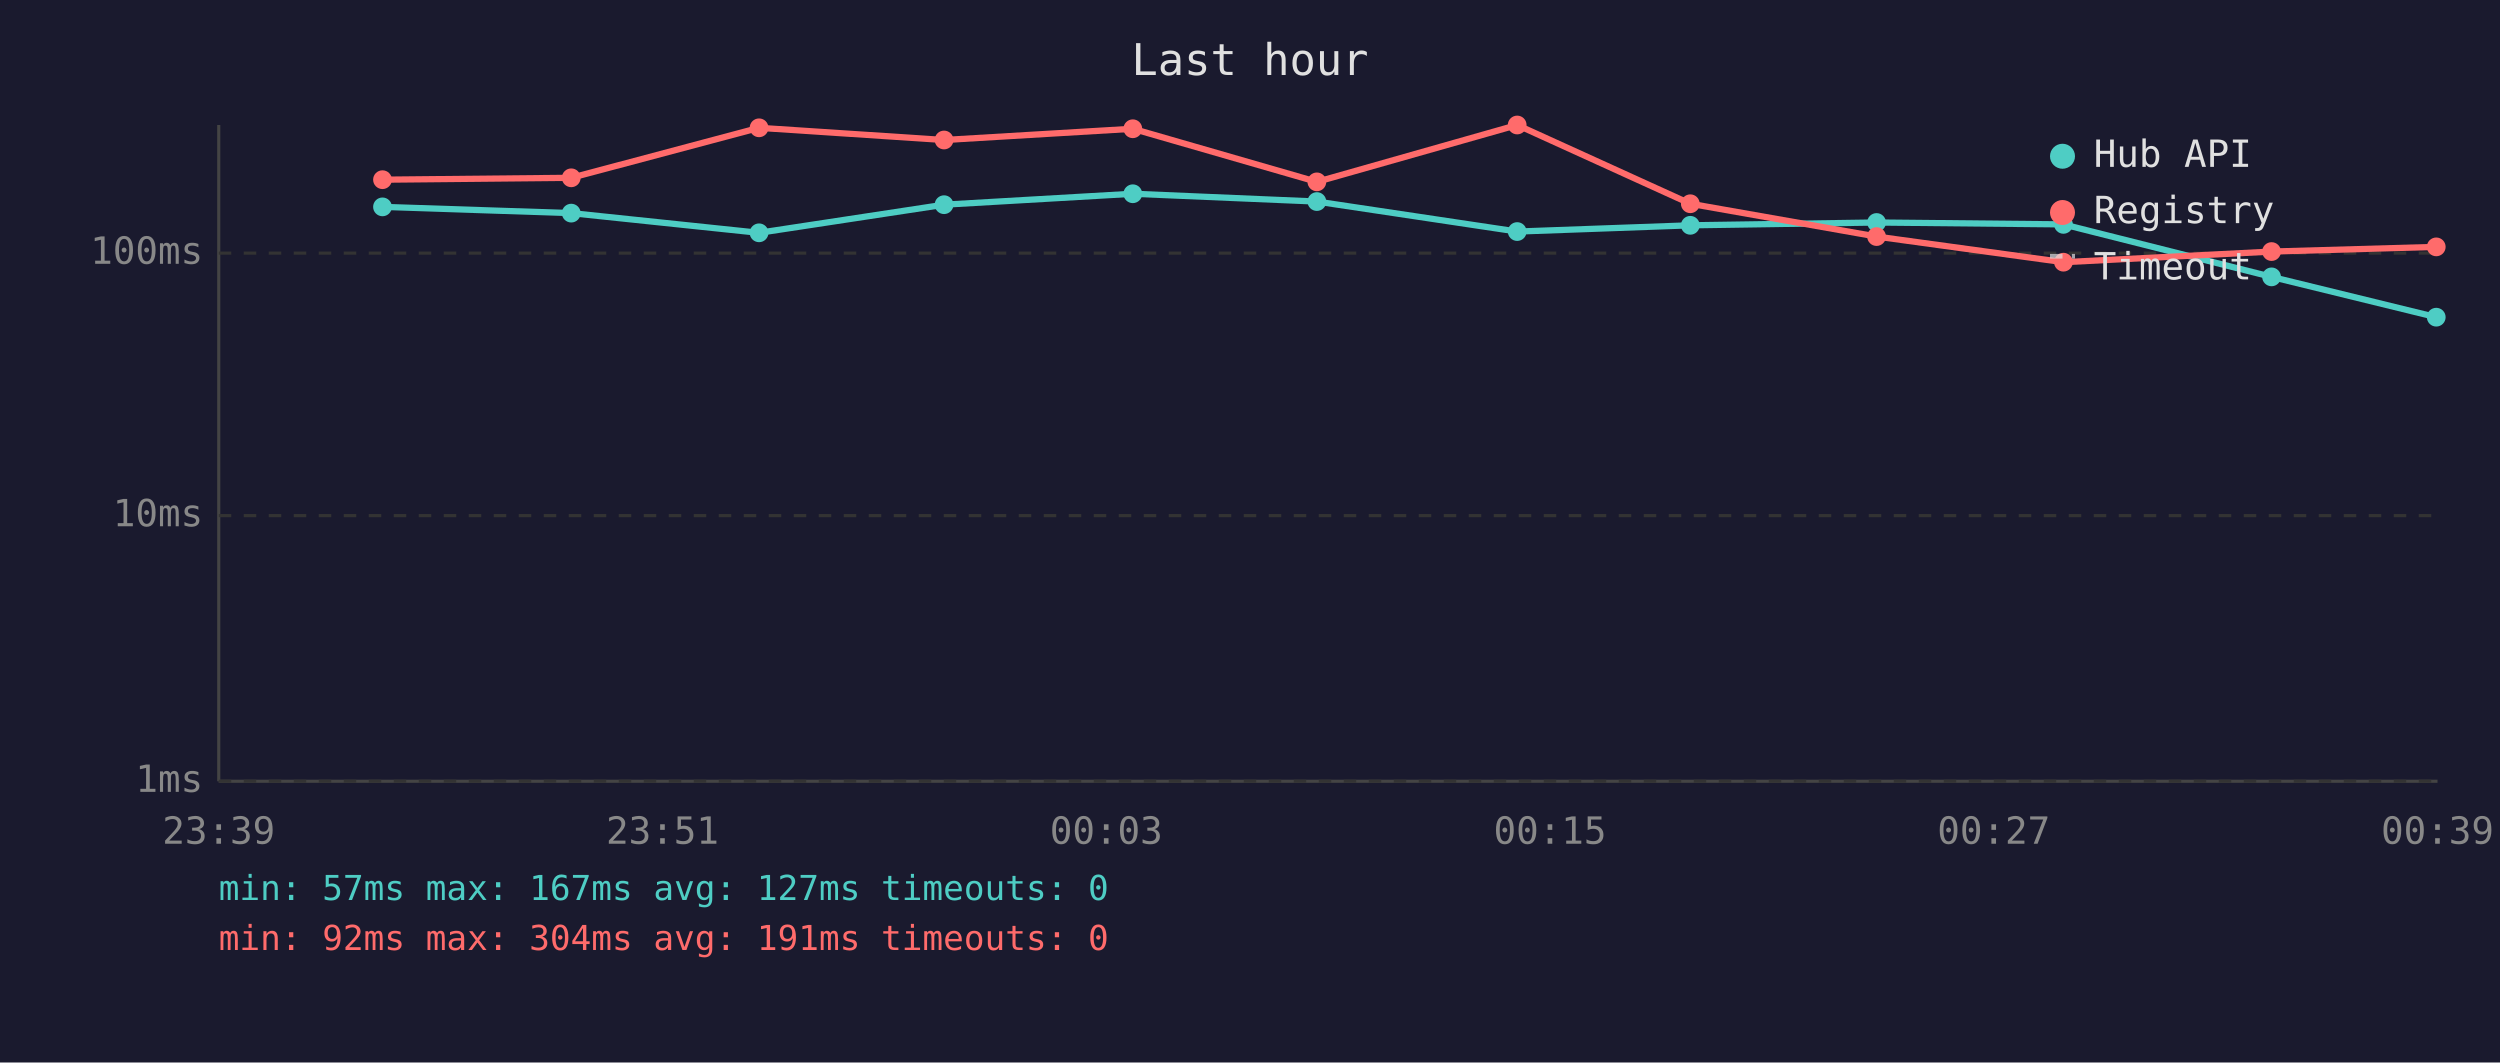
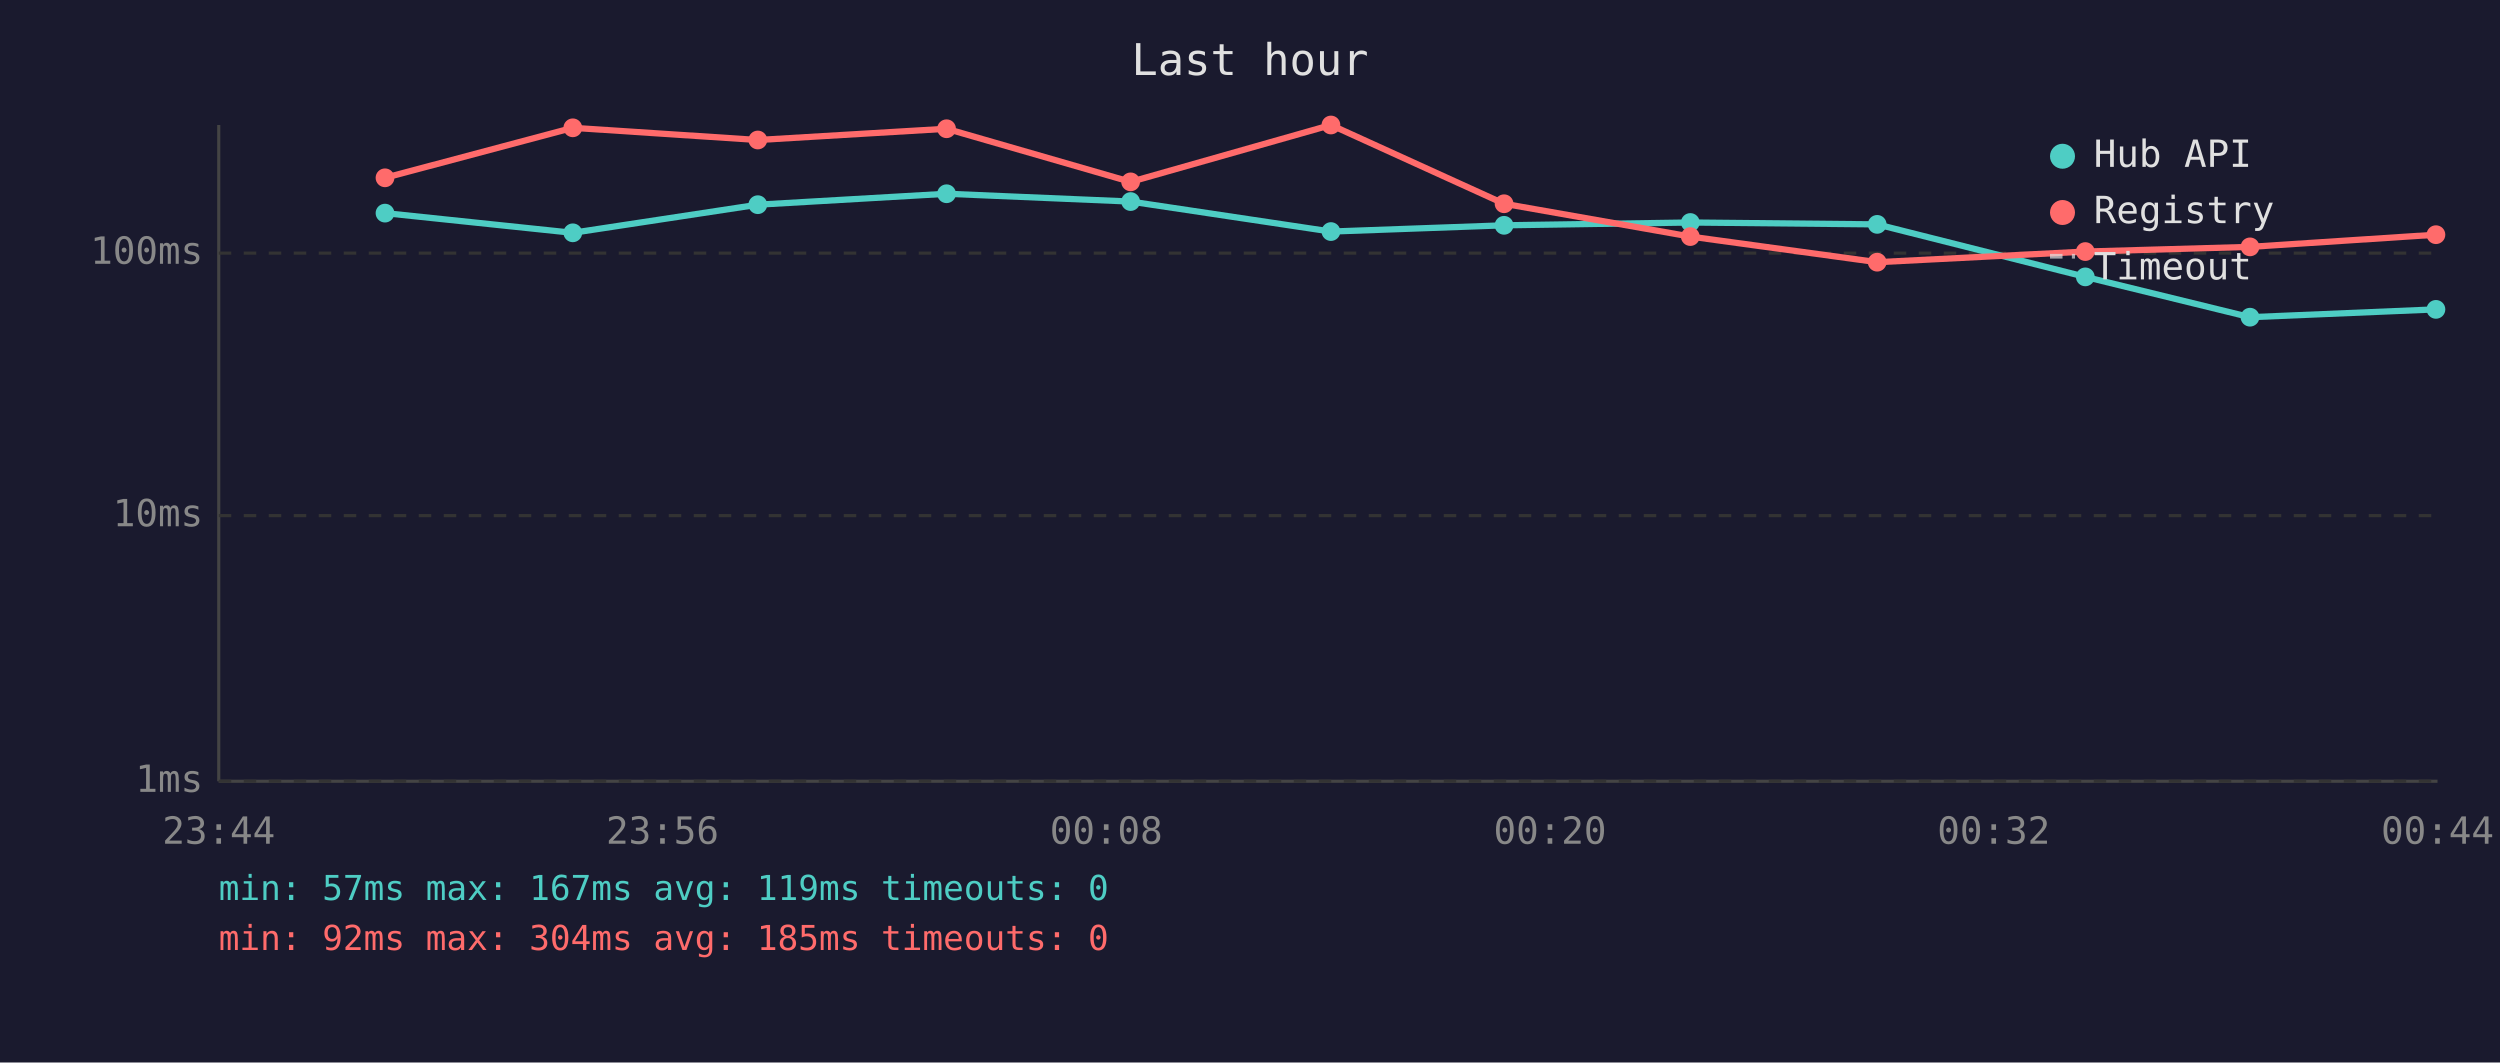
<svg xmlns="http://www.w3.org/2000/svg" viewBox="0 0 800 340" font-family="monospace" font-size="12">
  <rect width="800" height="340" fill="#1a1a2e" />
  <text x="400" y="24" fill="#e0e0e0" font-size="14" text-anchor="middle">Last hour</text>
  <line x1="70" y1="40" x2="70" y2="250" stroke="#444" stroke-width="1" />
  <line x1="70" y1="250" x2="780" y2="250" stroke="#444" stroke-width="1" />
  <line x1="70" y1="250" x2="780" y2="250" stroke="#333" stroke-width="1" stroke-dasharray="4" />
  <text x="65" y="250" fill="#888" text-anchor="end" dominant-baseline="middle">1ms</text>
  <line x1="70" y1="165" x2="780" y2="165" stroke="#333" stroke-width="1" stroke-dasharray="4" />
  <text x="65" y="165" fill="#888" text-anchor="end" dominant-baseline="middle">10ms</text>
  <line x1="70" y1="81" x2="780" y2="81" stroke="#333" stroke-width="1" stroke-dasharray="4" />
  <text x="65" y="81" fill="#888" text-anchor="end" dominant-baseline="middle">100ms</text>
-   <text x="70" y="270" fill="#888" text-anchor="middle">23:39</text>
-   <text x="212" y="270" fill="#888" text-anchor="middle">23:51</text>
-   <text x="354" y="270" fill="#888" text-anchor="middle">00:03</text>
-   <text x="496" y="270" fill="#888" text-anchor="middle">00:15</text>
-   <text x="638" y="270" fill="#888" text-anchor="middle">00:27</text>
-   <text x="780" y="270" fill="#888" text-anchor="middle">00:39</text>
-   <polyline points="122.4,66.2 182.8,68.2 242.9,74.5 302.1,65.5 362.5,62.0 421.4,64.5 485.5,74.1 540.9,72.1 600.5,71.2 660.3,71.8 726.9,88.6 779.6,101.5" fill="none" stroke="#4ecdc4" stroke-width="2" opacity="1" />
-   <circle cx="122.4" cy="66.2" r="3" fill="#4ecdc4" />
-   <circle cx="182.8" cy="68.2" r="3" fill="#4ecdc4" />
-   <circle cx="242.9" cy="74.5" r="3" fill="#4ecdc4" />
-   <circle cx="302.1" cy="65.5" r="3" fill="#4ecdc4" />
-   <circle cx="362.5" cy="62.0" r="3" fill="#4ecdc4" />
-   <circle cx="421.4" cy="64.5" r="3" fill="#4ecdc4" />
-   <circle cx="485.5" cy="74.1" r="3" fill="#4ecdc4" />
-   <circle cx="540.9" cy="72.1" r="3" fill="#4ecdc4" />
-   <circle cx="600.5" cy="71.2" r="3" fill="#4ecdc4" />
-   <circle cx="660.3" cy="71.8" r="3" fill="#4ecdc4" />
-   <circle cx="726.9" cy="88.6" r="3" fill="#4ecdc4" />
-   <circle cx="779.6" cy="101.5" r="3" fill="#4ecdc4" />
-   <polyline points="122.4,57.5 182.8,56.9 242.9,40.9 302.1,44.8 362.5,41.2 421.4,58.2 485.5,40.0 540.9,65.2 600.5,75.7 660.3,83.9 726.9,80.5 779.6,79.0" fill="none" stroke="#ff6b6b" stroke-width="2" opacity="1" />
-   <circle cx="122.4" cy="57.5" r="3" fill="#ff6b6b" />
-   <circle cx="182.8" cy="56.9" r="3" fill="#ff6b6b" />
-   <circle cx="242.9" cy="40.9" r="3" fill="#ff6b6b" />
-   <circle cx="302.1" cy="44.8" r="3" fill="#ff6b6b" />
-   <circle cx="362.5" cy="41.2" r="3" fill="#ff6b6b" />
-   <circle cx="421.4" cy="58.2" r="3" fill="#ff6b6b" />
-   <circle cx="485.5" cy="40.0" r="3" fill="#ff6b6b" />
-   <circle cx="540.9" cy="65.2" r="3" fill="#ff6b6b" />
-   <circle cx="600.5" cy="75.7" r="3" fill="#ff6b6b" />
-   <circle cx="660.3" cy="83.9" r="3" fill="#ff6b6b" />
-   <circle cx="726.9" cy="80.5" r="3" fill="#ff6b6b" />
-   <circle cx="779.6" cy="79.0" r="3" fill="#ff6b6b" />
+   <text x="70" y="270" fill="#888" text-anchor="middle">23:44</text>
+   <text x="212" y="270" fill="#888" text-anchor="middle">23:56</text>
+   <text x="354" y="270" fill="#888" text-anchor="middle">00:08</text>
+   <text x="496" y="270" fill="#888" text-anchor="middle">00:20</text>
+   <text x="638" y="270" fill="#888" text-anchor="middle">00:32</text>
+   <text x="780" y="270" fill="#888" text-anchor="middle">00:44</text>
+   <polyline points="123.2,68.2 183.3,74.5 242.5,65.5 302.9,62.0 361.8,64.5 425.9,74.1 481.3,72.1 540.9,71.2 600.7,71.8 667.3,88.6 720.0,101.5 779.5,99.0" fill="none" stroke="#4ecdc4" stroke-width="2" opacity="1" />
+   <circle cx="123.2" cy="68.2" r="3" fill="#4ecdc4" />
+   <circle cx="183.3" cy="74.5" r="3" fill="#4ecdc4" />
+   <circle cx="242.5" cy="65.5" r="3" fill="#4ecdc4" />
+   <circle cx="302.9" cy="62.0" r="3" fill="#4ecdc4" />
+   <circle cx="361.8" cy="64.5" r="3" fill="#4ecdc4" />
+   <circle cx="425.9" cy="74.1" r="3" fill="#4ecdc4" />
+   <circle cx="481.3" cy="72.1" r="3" fill="#4ecdc4" />
+   <circle cx="540.9" cy="71.2" r="3" fill="#4ecdc4" />
+   <circle cx="600.7" cy="71.8" r="3" fill="#4ecdc4" />
+   <circle cx="667.3" cy="88.6" r="3" fill="#4ecdc4" />
+   <circle cx="720.0" cy="101.5" r="3" fill="#4ecdc4" />
+   <circle cx="779.5" cy="99.0" r="3" fill="#4ecdc4" />
+   <polyline points="123.2,56.9 183.3,40.9 242.5,44.8 302.9,41.2 361.8,58.2 425.9,40.0 481.3,65.2 540.9,75.7 600.7,83.9 667.3,80.5 720.0,79.0 779.5,75.1" fill="none" stroke="#ff6b6b" stroke-width="2" opacity="1" />
+   <circle cx="123.2" cy="56.9" r="3" fill="#ff6b6b" />
+   <circle cx="183.3" cy="40.9" r="3" fill="#ff6b6b" />
+   <circle cx="242.5" cy="44.8" r="3" fill="#ff6b6b" />
+   <circle cx="302.9" cy="41.2" r="3" fill="#ff6b6b" />
+   <circle cx="361.8" cy="58.2" r="3" fill="#ff6b6b" />
+   <circle cx="425.9" cy="40.0" r="3" fill="#ff6b6b" />
+   <circle cx="481.3" cy="65.2" r="3" fill="#ff6b6b" />
+   <circle cx="540.9" cy="75.7" r="3" fill="#ff6b6b" />
+   <circle cx="600.7" cy="83.9" r="3" fill="#ff6b6b" />
+   <circle cx="667.3" cy="80.5" r="3" fill="#ff6b6b" />
+   <circle cx="720.0" cy="79.0" r="3" fill="#ff6b6b" />
+   <circle cx="779.5" cy="75.1" r="3" fill="#ff6b6b" />
  <circle cx="660" cy="50" r="4" fill="#4ecdc4" />
  <text x="670" y="50" fill="#e0e0e0" dominant-baseline="middle">Hub API</text>
  <circle cx="660" cy="68" r="4" fill="#ff6b6b" />
  <text x="670" y="68" fill="#e0e0e0" dominant-baseline="middle">Registry</text>
  <line x1="656" y1="82" x2="664" y2="82" stroke="#e0e0e0" stroke-width="1.5" stroke-dasharray="4,3" opacity="0.7" />
  <text x="670" y="86" fill="#e0e0e0" dominant-baseline="middle">Timeout</text>
-   <text x="70" y="288" fill="#4ecdc4" font-size="11">min: 57ms  max: 167ms  avg: 127ms  timeouts: 0</text>
-   <text x="70" y="304" fill="#ff6b6b" font-size="11">min: 92ms  max: 304ms  avg: 191ms  timeouts: 0</text>
+   <text x="70" y="288" fill="#4ecdc4" font-size="11">min: 57ms  max: 167ms  avg: 119ms  timeouts: 0</text>
+   <text x="70" y="304" fill="#ff6b6b" font-size="11">min: 92ms  max: 304ms  avg: 185ms  timeouts: 0</text>
</svg>
